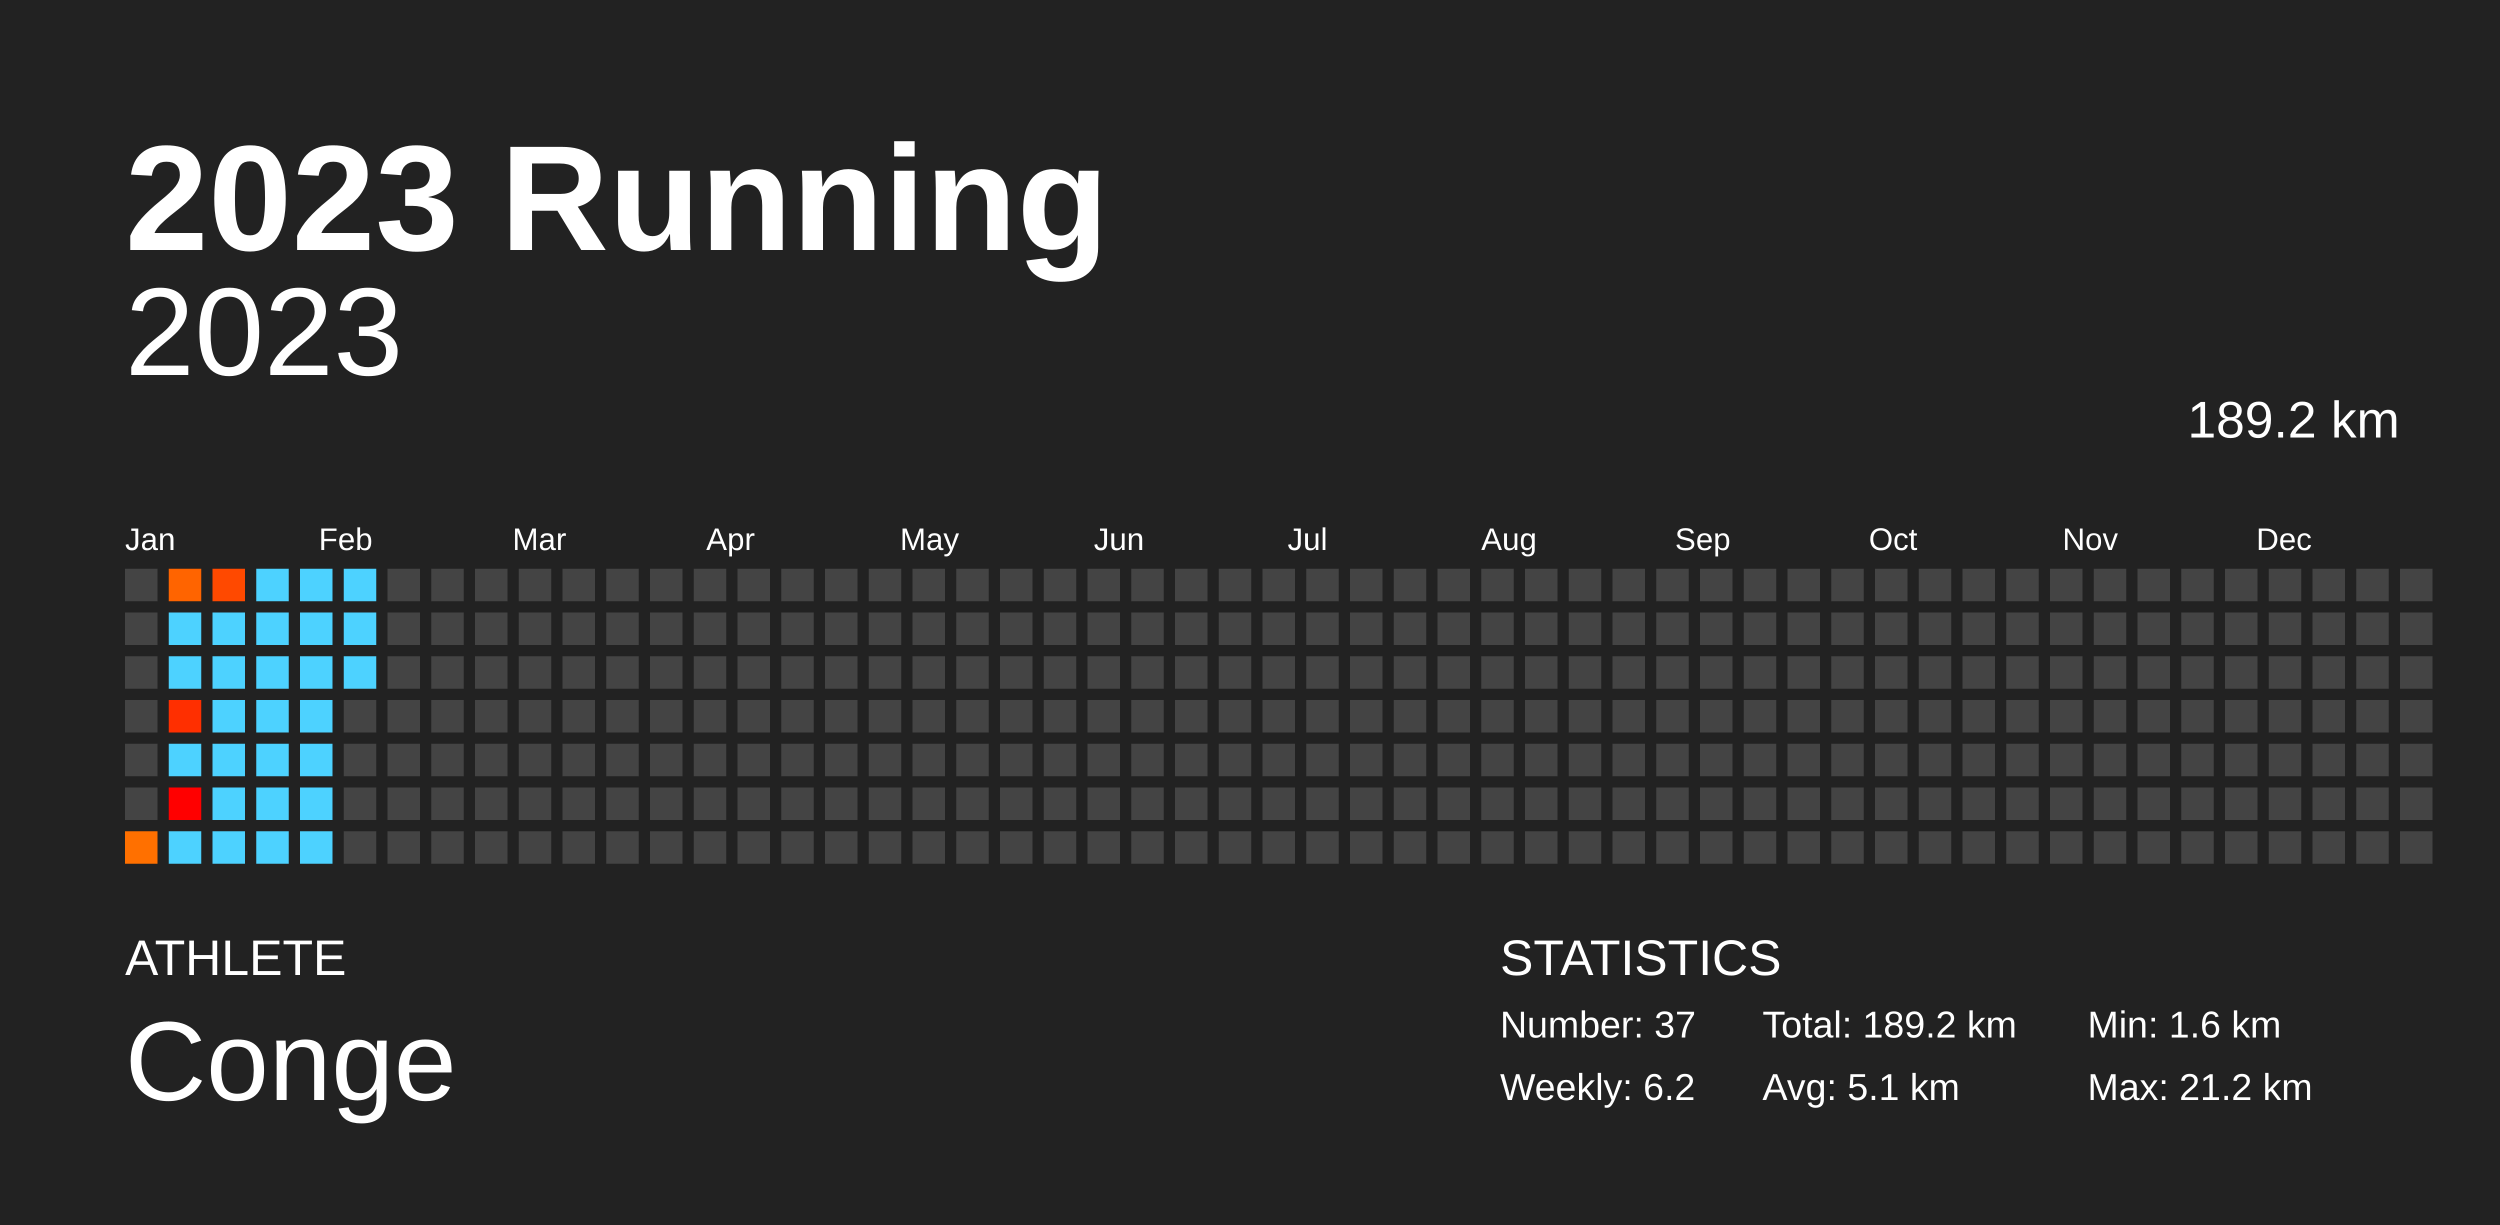
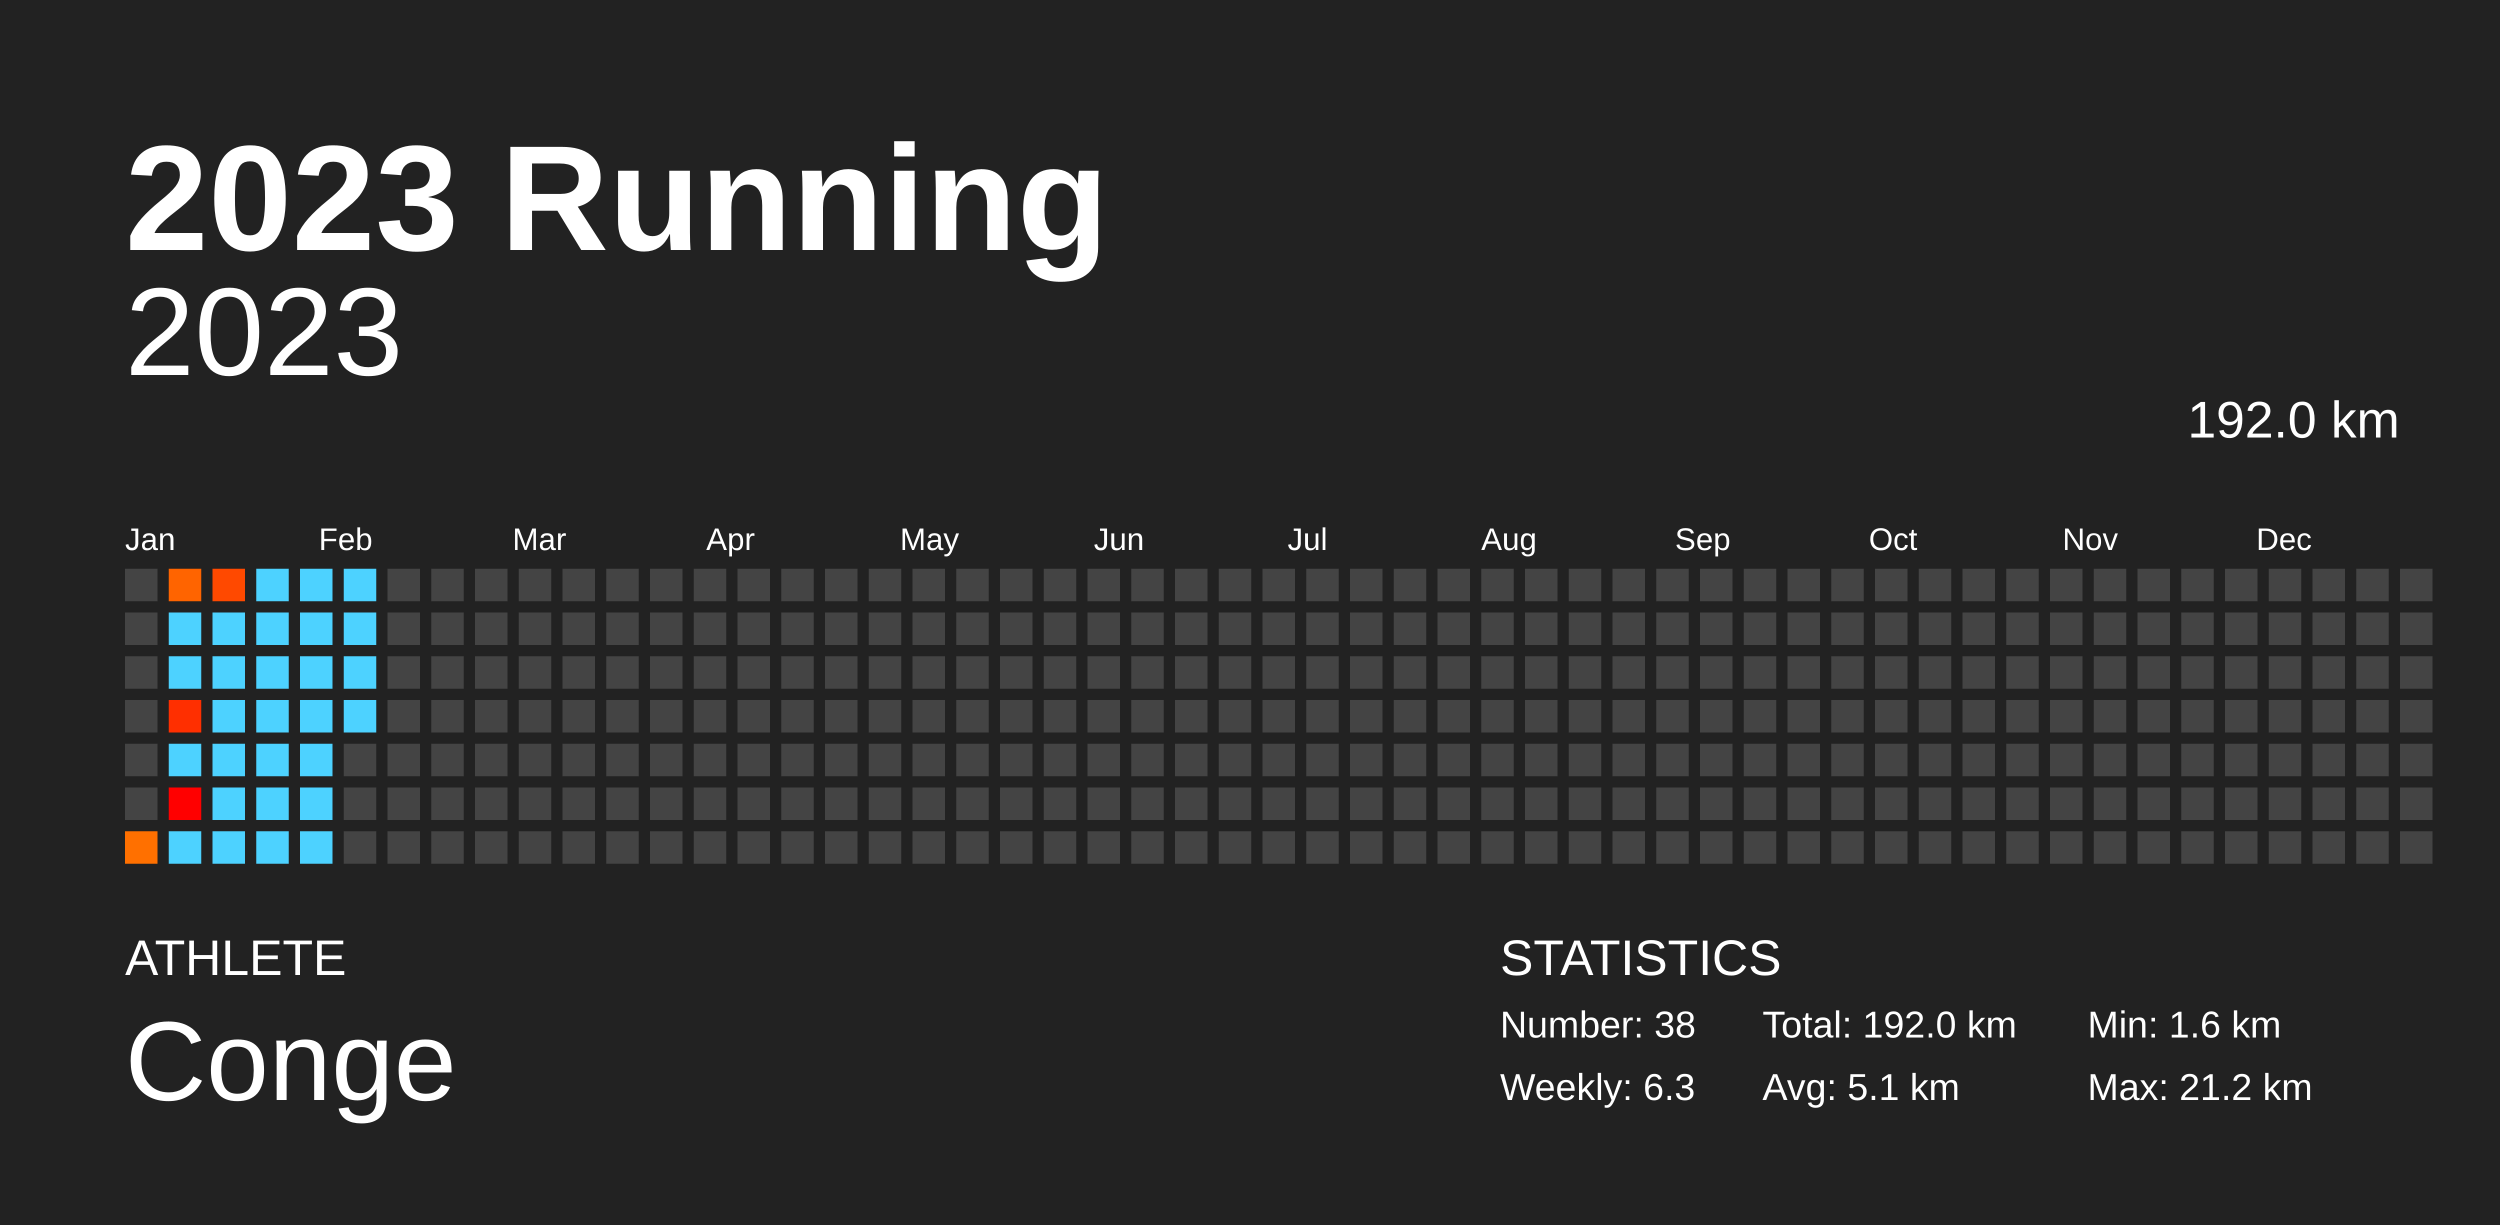
<svg xmlns="http://www.w3.org/2000/svg" baseProfile="full" height="98mm" version="1.1" viewBox="0,0,200,98" width="200mm">
  <defs />
  <rect fill="#222222" height="98" width="200" x="0" y="0" />
  <text fill="#FFFFFF" style="font-size:12px; font-family:Arial; font-weight:bold;" x="10" y="20">2023 Running</text>
  <text fill="#FFFFFF" style="font-size:4px; font-family:Arial" x="10" y="78">ATHLETE</text>
  <text fill="#FFFFFF" style="font-size:9px; font-family:Arial" x="10" y="88">Conge</text>
  <text fill="#FFFFFF" style="font-size:4px; font-family:Arial" x="120" y="78">STATISTICS</text>
-   <text fill="#FFFFFF" style="font-size:3px; font-family:Arial" x="120" y="83">Number: 37</text>
-   <text fill="#FFFFFF" style="font-size:3px; font-family:Arial" x="120" y="88">Weekly: 6.2</text>
-   <text fill="#FFFFFF" style="font-size:3px; font-family:Arial" x="141" y="83">Total: 189.2 km</text>
+   <text fill="#FFFFFF" style="font-size:3px; font-family:Arial" x="120" y="83">Number: 38</text>
+   <text fill="#FFFFFF" style="font-size:3px; font-family:Arial" x="120" y="88">Weekly: 6.3</text>
+   <text fill="#FFFFFF" style="font-size:3px; font-family:Arial" x="141" y="83">Total: 192.0 km</text>
  <text fill="#FFFFFF" style="font-size:3px; font-family:Arial" x="141" y="88">Avg: 5.1 km</text>
  <text fill="#FFFFFF" style="font-size:3px; font-family:Arial" x="167" y="83">Min: 1.6 km</text>
  <text fill="#FFFFFF" style="font-size:3px; font-family:Arial" x="167" y="88">Max: 21.2 km</text>
  <text alignment-baseline="hanging" fill="#FFFFFF" style="font-size:10.0px; font-family:Arial;" x="10" y="30">2023</text>
-   <text alignment-baseline="hanging" fill="#FFFFFF" style="font-size:4.125px; font-family:Arial;" x="175" y="35">189.2 km</text>
+   <text alignment-baseline="hanging" fill="#FFFFFF" style="font-size:4.125px; font-family:Arial;" x="175" y="35">192.0 km</text>
  <text fill="#FFFFFF" style="font-size:2.5px; font-family:Arial" x="10.0" y="44">Jan</text>
  <text fill="#FFFFFF" style="font-size:2.5px; font-family:Arial" x="25.5" y="44">Feb</text>
  <text fill="#FFFFFF" style="font-size:2.5px; font-family:Arial" x="41.0" y="44">Mar</text>
  <text fill="#FFFFFF" style="font-size:2.5px; font-family:Arial" x="56.5" y="44">Apr</text>
  <text fill="#FFFFFF" style="font-size:2.5px; font-family:Arial" x="72.0" y="44">May</text>
  <text fill="#FFFFFF" style="font-size:2.5px; font-family:Arial" x="87.5" y="44">Jun</text>
  <text fill="#FFFFFF" style="font-size:2.5px; font-family:Arial" x="103.0" y="44">Jul</text>
  <text fill="#FFFFFF" style="font-size:2.5px; font-family:Arial" x="118.5" y="44">Aug</text>
  <text fill="#FFFFFF" style="font-size:2.5px; font-family:Arial" x="134.0" y="44">Sep</text>
  <text fill="#FFFFFF" style="font-size:2.5px; font-family:Arial" x="149.5" y="44">Oct</text>
  <text fill="#FFFFFF" style="font-size:2.5px; font-family:Arial" x="165.0" y="44">Nov</text>
  <text fill="#FFFFFF" style="font-size:2.5px; font-family:Arial" x="180.5" y="44">Dec</text>
  <rect fill="#444444" height="2.6" width="2.6" x="10.0" y="45.5" />
  <rect fill="#444444" height="2.6" width="2.6" x="10.0" y="49.0" />
  <rect fill="#444444" height="2.6" width="2.6" x="10.0" y="52.5" />
  <rect fill="#444444" height="2.6" width="2.6" x="10.0" y="56.0" />
  <rect fill="#444444" height="2.6" width="2.6" x="10.0" y="59.5" />
  <rect fill="#444444" height="2.6" width="2.6" x="10.0" y="63.0" />
  <rect fill="#ff7000" height="2.6" width="2.6" x="10.0" y="66.5" />
  <rect fill="#ff6400" height="2.6" width="2.6" x="13.5" y="45.5" />
  <rect fill="#4dd2ff" height="2.6" width="2.6" x="13.5" y="49.0" />
  <rect fill="#4dd2ff" height="2.6" width="2.6" x="13.5" y="52.5" />
  <rect fill="#ff2f00" height="2.6" width="2.6" x="13.5" y="56.0" />
  <rect fill="#4dd2ff" height="2.6" width="2.6" x="13.5" y="59.5" />
  <rect fill="red" height="2.6" width="2.6" x="13.5" y="63.0" />
  <rect fill="#4dd2ff" height="2.6" width="2.6" x="13.5" y="66.5" />
  <rect fill="#ff4900" height="2.6" width="2.6" x="17.0" y="45.5" />
  <rect fill="#4dd2ff" height="2.6" width="2.6" x="17.0" y="49.0" />
  <rect fill="#4dd2ff" height="2.6" width="2.6" x="17.0" y="52.5" />
  <rect fill="#4dd2ff" height="2.6" width="2.6" x="17.0" y="56.0" />
  <rect fill="#4dd2ff" height="2.6" width="2.6" x="17.0" y="59.5" />
  <rect fill="#4dd2ff" height="2.6" width="2.6" x="17.0" y="63.0" />
  <rect fill="#4dd2ff" height="2.6" width="2.6" x="17.0" y="66.5" />
  <rect fill="#4dd2ff" height="2.6" width="2.6" x="20.5" y="45.5" />
  <rect fill="#4dd2ff" height="2.6" width="2.6" x="20.5" y="49.0" />
  <rect fill="#4dd2ff" height="2.6" width="2.6" x="20.5" y="52.5" />
  <rect fill="#4dd2ff" height="2.6" width="2.6" x="20.5" y="56.0" />
  <rect fill="#4dd2ff" height="2.6" width="2.6" x="20.5" y="59.5" />
  <rect fill="#4dd2ff" height="2.6" width="2.6" x="20.5" y="63.0" />
  <rect fill="#4dd2ff" height="2.6" width="2.6" x="20.5" y="66.5" />
  <rect fill="#4dd2ff" height="2.6" width="2.6" x="24.0" y="45.5" />
  <rect fill="#4dd2ff" height="2.6" width="2.6" x="24.0" y="49.0" />
  <rect fill="#4dd2ff" height="2.6" width="2.6" x="24.0" y="52.5" />
  <rect fill="#4dd2ff" height="2.6" width="2.6" x="24.0" y="56.0" />
  <rect fill="#4dd2ff" height="2.6" width="2.6" x="24.0" y="59.5" />
  <rect fill="#4dd2ff" height="2.6" width="2.6" x="24.0" y="63.0" />
  <rect fill="#4dd2ff" height="2.6" width="2.6" x="24.0" y="66.5" />
  <rect fill="#4dd2ff" height="2.6" width="2.6" x="27.5" y="45.5" />
  <rect fill="#4dd2ff" height="2.6" width="2.6" x="27.5" y="49.0" />
  <rect fill="#4dd2ff" height="2.6" width="2.6" x="27.5" y="52.5" />
-   <rect fill="#444444" height="2.6" width="2.6" x="27.5" y="56.0" />
+   <rect fill="#4dd2ff" height="2.6" width="2.6" x="27.5" y="56.0" />
  <rect fill="#444444" height="2.6" width="2.6" x="27.5" y="59.5" />
  <rect fill="#444444" height="2.6" width="2.6" x="27.5" y="63.0" />
  <rect fill="#444444" height="2.6" width="2.6" x="27.5" y="66.5" />
  <rect fill="#444444" height="2.6" width="2.6" x="31.0" y="45.5" />
  <rect fill="#444444" height="2.6" width="2.6" x="31.0" y="49.0" />
  <rect fill="#444444" height="2.6" width="2.6" x="31.0" y="52.5" />
  <rect fill="#444444" height="2.6" width="2.6" x="31.0" y="56.0" />
  <rect fill="#444444" height="2.6" width="2.6" x="31.0" y="59.5" />
  <rect fill="#444444" height="2.6" width="2.6" x="31.0" y="63.0" />
  <rect fill="#444444" height="2.6" width="2.6" x="31.0" y="66.5" />
  <rect fill="#444444" height="2.6" width="2.6" x="34.5" y="45.5" />
  <rect fill="#444444" height="2.6" width="2.6" x="34.5" y="49.0" />
  <rect fill="#444444" height="2.6" width="2.6" x="34.5" y="52.5" />
  <rect fill="#444444" height="2.6" width="2.6" x="34.5" y="56.0" />
  <rect fill="#444444" height="2.6" width="2.6" x="34.5" y="59.5" />
  <rect fill="#444444" height="2.6" width="2.6" x="34.5" y="63.0" />
  <rect fill="#444444" height="2.6" width="2.6" x="34.5" y="66.5" />
  <rect fill="#444444" height="2.6" width="2.6" x="38.0" y="45.5" />
  <rect fill="#444444" height="2.6" width="2.6" x="38.0" y="49.0" />
  <rect fill="#444444" height="2.6" width="2.6" x="38.0" y="52.5" />
  <rect fill="#444444" height="2.6" width="2.6" x="38.0" y="56.0" />
  <rect fill="#444444" height="2.6" width="2.6" x="38.0" y="59.5" />
  <rect fill="#444444" height="2.6" width="2.6" x="38.0" y="63.0" />
  <rect fill="#444444" height="2.6" width="2.6" x="38.0" y="66.5" />
  <rect fill="#444444" height="2.6" width="2.6" x="41.5" y="45.5" />
  <rect fill="#444444" height="2.6" width="2.6" x="41.5" y="49.0" />
  <rect fill="#444444" height="2.6" width="2.6" x="41.5" y="52.5" />
  <rect fill="#444444" height="2.6" width="2.6" x="41.5" y="56.0" />
  <rect fill="#444444" height="2.6" width="2.6" x="41.5" y="59.5" />
  <rect fill="#444444" height="2.6" width="2.6" x="41.5" y="63.0" />
  <rect fill="#444444" height="2.6" width="2.6" x="41.5" y="66.5" />
  <rect fill="#444444" height="2.6" width="2.6" x="45.0" y="45.5" />
  <rect fill="#444444" height="2.6" width="2.6" x="45.0" y="49.0" />
  <rect fill="#444444" height="2.6" width="2.6" x="45.0" y="52.5" />
  <rect fill="#444444" height="2.6" width="2.6" x="45.0" y="56.0" />
  <rect fill="#444444" height="2.6" width="2.6" x="45.0" y="59.5" />
  <rect fill="#444444" height="2.6" width="2.6" x="45.0" y="63.0" />
  <rect fill="#444444" height="2.6" width="2.6" x="45.0" y="66.5" />
  <rect fill="#444444" height="2.6" width="2.6" x="48.5" y="45.5" />
  <rect fill="#444444" height="2.6" width="2.6" x="48.5" y="49.0" />
  <rect fill="#444444" height="2.6" width="2.6" x="48.5" y="52.5" />
  <rect fill="#444444" height="2.6" width="2.6" x="48.5" y="56.0" />
  <rect fill="#444444" height="2.6" width="2.6" x="48.5" y="59.5" />
  <rect fill="#444444" height="2.6" width="2.6" x="48.5" y="63.0" />
  <rect fill="#444444" height="2.6" width="2.6" x="48.5" y="66.5" />
  <rect fill="#444444" height="2.6" width="2.6" x="52.0" y="45.5" />
  <rect fill="#444444" height="2.6" width="2.6" x="52.0" y="49.0" />
  <rect fill="#444444" height="2.6" width="2.6" x="52.0" y="52.5" />
  <rect fill="#444444" height="2.6" width="2.6" x="52.0" y="56.0" />
  <rect fill="#444444" height="2.6" width="2.6" x="52.0" y="59.5" />
  <rect fill="#444444" height="2.6" width="2.6" x="52.0" y="63.0" />
  <rect fill="#444444" height="2.6" width="2.6" x="52.0" y="66.5" />
  <rect fill="#444444" height="2.6" width="2.6" x="55.5" y="45.5" />
  <rect fill="#444444" height="2.6" width="2.6" x="55.5" y="49.0" />
  <rect fill="#444444" height="2.6" width="2.6" x="55.5" y="52.5" />
  <rect fill="#444444" height="2.6" width="2.6" x="55.5" y="56.0" />
  <rect fill="#444444" height="2.6" width="2.6" x="55.5" y="59.5" />
  <rect fill="#444444" height="2.6" width="2.6" x="55.5" y="63.0" />
  <rect fill="#444444" height="2.6" width="2.6" x="55.5" y="66.5" />
  <rect fill="#444444" height="2.6" width="2.6" x="59.0" y="45.5" />
  <rect fill="#444444" height="2.6" width="2.6" x="59.0" y="49.0" />
  <rect fill="#444444" height="2.6" width="2.6" x="59.0" y="52.5" />
  <rect fill="#444444" height="2.6" width="2.6" x="59.0" y="56.0" />
  <rect fill="#444444" height="2.6" width="2.6" x="59.0" y="59.5" />
  <rect fill="#444444" height="2.6" width="2.6" x="59.0" y="63.0" />
  <rect fill="#444444" height="2.6" width="2.6" x="59.0" y="66.5" />
  <rect fill="#444444" height="2.6" width="2.6" x="62.5" y="45.5" />
  <rect fill="#444444" height="2.6" width="2.6" x="62.5" y="49.0" />
  <rect fill="#444444" height="2.6" width="2.6" x="62.5" y="52.5" />
  <rect fill="#444444" height="2.6" width="2.6" x="62.5" y="56.0" />
  <rect fill="#444444" height="2.6" width="2.6" x="62.5" y="59.5" />
  <rect fill="#444444" height="2.6" width="2.6" x="62.5" y="63.0" />
  <rect fill="#444444" height="2.6" width="2.6" x="62.5" y="66.5" />
  <rect fill="#444444" height="2.6" width="2.6" x="66.0" y="45.5" />
  <rect fill="#444444" height="2.6" width="2.6" x="66.0" y="49.0" />
  <rect fill="#444444" height="2.6" width="2.6" x="66.0" y="52.5" />
  <rect fill="#444444" height="2.6" width="2.6" x="66.0" y="56.0" />
  <rect fill="#444444" height="2.6" width="2.6" x="66.0" y="59.5" />
  <rect fill="#444444" height="2.6" width="2.6" x="66.0" y="63.0" />
  <rect fill="#444444" height="2.6" width="2.6" x="66.0" y="66.5" />
  <rect fill="#444444" height="2.6" width="2.6" x="69.5" y="45.5" />
  <rect fill="#444444" height="2.6" width="2.6" x="69.5" y="49.0" />
  <rect fill="#444444" height="2.6" width="2.6" x="69.5" y="52.5" />
  <rect fill="#444444" height="2.6" width="2.6" x="69.5" y="56.0" />
  <rect fill="#444444" height="2.6" width="2.6" x="69.5" y="59.5" />
  <rect fill="#444444" height="2.6" width="2.6" x="69.5" y="63.0" />
  <rect fill="#444444" height="2.6" width="2.6" x="69.5" y="66.5" />
  <rect fill="#444444" height="2.6" width="2.6" x="73.0" y="45.5" />
  <rect fill="#444444" height="2.6" width="2.6" x="73.0" y="49.0" />
  <rect fill="#444444" height="2.6" width="2.6" x="73.0" y="52.5" />
  <rect fill="#444444" height="2.6" width="2.6" x="73.0" y="56.0" />
  <rect fill="#444444" height="2.6" width="2.6" x="73.0" y="59.5" />
  <rect fill="#444444" height="2.6" width="2.6" x="73.0" y="63.0" />
  <rect fill="#444444" height="2.6" width="2.6" x="73.0" y="66.5" />
  <rect fill="#444444" height="2.6" width="2.6" x="76.5" y="45.5" />
  <rect fill="#444444" height="2.6" width="2.6" x="76.5" y="49.0" />
  <rect fill="#444444" height="2.6" width="2.6" x="76.5" y="52.5" />
  <rect fill="#444444" height="2.6" width="2.6" x="76.5" y="56.0" />
  <rect fill="#444444" height="2.6" width="2.6" x="76.5" y="59.5" />
  <rect fill="#444444" height="2.6" width="2.6" x="76.5" y="63.0" />
  <rect fill="#444444" height="2.6" width="2.6" x="76.5" y="66.5" />
  <rect fill="#444444" height="2.6" width="2.6" x="80.0" y="45.5" />
  <rect fill="#444444" height="2.6" width="2.6" x="80.0" y="49.0" />
  <rect fill="#444444" height="2.6" width="2.6" x="80.0" y="52.5" />
  <rect fill="#444444" height="2.6" width="2.6" x="80.0" y="56.0" />
  <rect fill="#444444" height="2.6" width="2.6" x="80.0" y="59.5" />
  <rect fill="#444444" height="2.6" width="2.6" x="80.0" y="63.0" />
  <rect fill="#444444" height="2.6" width="2.6" x="80.0" y="66.5" />
  <rect fill="#444444" height="2.6" width="2.6" x="83.5" y="45.5" />
  <rect fill="#444444" height="2.6" width="2.6" x="83.5" y="49.0" />
  <rect fill="#444444" height="2.6" width="2.6" x="83.5" y="52.5" />
  <rect fill="#444444" height="2.6" width="2.6" x="83.5" y="56.0" />
  <rect fill="#444444" height="2.6" width="2.6" x="83.5" y="59.5" />
  <rect fill="#444444" height="2.6" width="2.6" x="83.5" y="63.0" />
  <rect fill="#444444" height="2.6" width="2.6" x="83.5" y="66.5" />
  <rect fill="#444444" height="2.6" width="2.6" x="87.0" y="45.5" />
  <rect fill="#444444" height="2.6" width="2.6" x="87.0" y="49.0" />
  <rect fill="#444444" height="2.6" width="2.6" x="87.0" y="52.5" />
  <rect fill="#444444" height="2.6" width="2.6" x="87.0" y="56.0" />
  <rect fill="#444444" height="2.6" width="2.6" x="87.0" y="59.5" />
  <rect fill="#444444" height="2.6" width="2.6" x="87.0" y="63.0" />
  <rect fill="#444444" height="2.6" width="2.6" x="87.0" y="66.5" />
  <rect fill="#444444" height="2.6" width="2.6" x="90.5" y="45.5" />
  <rect fill="#444444" height="2.6" width="2.6" x="90.5" y="49.0" />
  <rect fill="#444444" height="2.6" width="2.6" x="90.5" y="52.5" />
  <rect fill="#444444" height="2.6" width="2.6" x="90.5" y="56.0" />
  <rect fill="#444444" height="2.6" width="2.6" x="90.5" y="59.5" />
  <rect fill="#444444" height="2.6" width="2.6" x="90.5" y="63.0" />
  <rect fill="#444444" height="2.6" width="2.6" x="90.5" y="66.5" />
  <rect fill="#444444" height="2.6" width="2.6" x="94.0" y="45.5" />
  <rect fill="#444444" height="2.6" width="2.6" x="94.0" y="49.0" />
  <rect fill="#444444" height="2.6" width="2.6" x="94.0" y="52.5" />
  <rect fill="#444444" height="2.6" width="2.6" x="94.0" y="56.0" />
  <rect fill="#444444" height="2.6" width="2.6" x="94.0" y="59.5" />
  <rect fill="#444444" height="2.6" width="2.6" x="94.0" y="63.0" />
  <rect fill="#444444" height="2.6" width="2.6" x="94.0" y="66.5" />
  <rect fill="#444444" height="2.6" width="2.6" x="97.5" y="45.5" />
  <rect fill="#444444" height="2.6" width="2.6" x="97.5" y="49.0" />
  <rect fill="#444444" height="2.6" width="2.6" x="97.5" y="52.5" />
  <rect fill="#444444" height="2.6" width="2.6" x="97.5" y="56.0" />
  <rect fill="#444444" height="2.6" width="2.6" x="97.5" y="59.5" />
  <rect fill="#444444" height="2.6" width="2.6" x="97.5" y="63.0" />
  <rect fill="#444444" height="2.6" width="2.6" x="97.5" y="66.5" />
  <rect fill="#444444" height="2.6" width="2.6" x="101.0" y="45.5" />
  <rect fill="#444444" height="2.6" width="2.6" x="101.0" y="49.0" />
  <rect fill="#444444" height="2.6" width="2.6" x="101.0" y="52.5" />
  <rect fill="#444444" height="2.6" width="2.6" x="101.0" y="56.0" />
  <rect fill="#444444" height="2.6" width="2.6" x="101.0" y="59.5" />
  <rect fill="#444444" height="2.6" width="2.6" x="101.0" y="63.0" />
  <rect fill="#444444" height="2.6" width="2.6" x="101.0" y="66.5" />
  <rect fill="#444444" height="2.6" width="2.6" x="104.5" y="45.5" />
  <rect fill="#444444" height="2.6" width="2.6" x="104.5" y="49.0" />
  <rect fill="#444444" height="2.6" width="2.6" x="104.5" y="52.5" />
  <rect fill="#444444" height="2.6" width="2.6" x="104.5" y="56.0" />
  <rect fill="#444444" height="2.6" width="2.6" x="104.5" y="59.5" />
  <rect fill="#444444" height="2.6" width="2.6" x="104.5" y="63.0" />
  <rect fill="#444444" height="2.6" width="2.6" x="104.5" y="66.5" />
  <rect fill="#444444" height="2.6" width="2.6" x="108.0" y="45.5" />
  <rect fill="#444444" height="2.6" width="2.6" x="108.0" y="49.0" />
  <rect fill="#444444" height="2.6" width="2.6" x="108.0" y="52.5" />
  <rect fill="#444444" height="2.6" width="2.6" x="108.0" y="56.0" />
  <rect fill="#444444" height="2.6" width="2.6" x="108.0" y="59.5" />
  <rect fill="#444444" height="2.6" width="2.6" x="108.0" y="63.0" />
  <rect fill="#444444" height="2.6" width="2.6" x="108.0" y="66.5" />
  <rect fill="#444444" height="2.6" width="2.6" x="111.5" y="45.5" />
  <rect fill="#444444" height="2.6" width="2.6" x="111.5" y="49.0" />
  <rect fill="#444444" height="2.6" width="2.6" x="111.5" y="52.5" />
  <rect fill="#444444" height="2.6" width="2.6" x="111.5" y="56.0" />
  <rect fill="#444444" height="2.6" width="2.6" x="111.5" y="59.5" />
  <rect fill="#444444" height="2.6" width="2.6" x="111.5" y="63.0" />
  <rect fill="#444444" height="2.6" width="2.6" x="111.5" y="66.5" />
  <rect fill="#444444" height="2.6" width="2.6" x="115.0" y="45.5" />
  <rect fill="#444444" height="2.6" width="2.6" x="115.0" y="49.0" />
  <rect fill="#444444" height="2.6" width="2.6" x="115.0" y="52.5" />
  <rect fill="#444444" height="2.6" width="2.6" x="115.0" y="56.0" />
  <rect fill="#444444" height="2.6" width="2.6" x="115.0" y="59.5" />
  <rect fill="#444444" height="2.6" width="2.6" x="115.0" y="63.0" />
  <rect fill="#444444" height="2.6" width="2.6" x="115.0" y="66.5" />
  <rect fill="#444444" height="2.6" width="2.6" x="118.5" y="45.5" />
  <rect fill="#444444" height="2.6" width="2.6" x="118.5" y="49.0" />
  <rect fill="#444444" height="2.6" width="2.6" x="118.5" y="52.5" />
  <rect fill="#444444" height="2.6" width="2.6" x="118.5" y="56.0" />
  <rect fill="#444444" height="2.6" width="2.6" x="118.5" y="59.5" />
  <rect fill="#444444" height="2.6" width="2.6" x="118.5" y="63.0" />
  <rect fill="#444444" height="2.6" width="2.6" x="118.5" y="66.5" />
  <rect fill="#444444" height="2.6" width="2.6" x="122.0" y="45.5" />
  <rect fill="#444444" height="2.6" width="2.6" x="122.0" y="49.0" />
  <rect fill="#444444" height="2.6" width="2.6" x="122.0" y="52.5" />
  <rect fill="#444444" height="2.6" width="2.6" x="122.0" y="56.0" />
  <rect fill="#444444" height="2.6" width="2.6" x="122.0" y="59.5" />
  <rect fill="#444444" height="2.6" width="2.6" x="122.0" y="63.0" />
  <rect fill="#444444" height="2.6" width="2.6" x="122.0" y="66.5" />
  <rect fill="#444444" height="2.6" width="2.6" x="125.5" y="45.5" />
  <rect fill="#444444" height="2.6" width="2.6" x="125.5" y="49.0" />
  <rect fill="#444444" height="2.6" width="2.6" x="125.5" y="52.5" />
  <rect fill="#444444" height="2.6" width="2.6" x="125.5" y="56.0" />
  <rect fill="#444444" height="2.6" width="2.6" x="125.5" y="59.5" />
  <rect fill="#444444" height="2.6" width="2.6" x="125.5" y="63.0" />
  <rect fill="#444444" height="2.6" width="2.6" x="125.5" y="66.5" />
  <rect fill="#444444" height="2.6" width="2.6" x="129.0" y="45.5" />
  <rect fill="#444444" height="2.6" width="2.6" x="129.0" y="49.0" />
  <rect fill="#444444" height="2.6" width="2.6" x="129.0" y="52.5" />
  <rect fill="#444444" height="2.6" width="2.6" x="129.0" y="56.0" />
  <rect fill="#444444" height="2.6" width="2.6" x="129.0" y="59.5" />
  <rect fill="#444444" height="2.6" width="2.6" x="129.0" y="63.0" />
  <rect fill="#444444" height="2.6" width="2.6" x="129.0" y="66.5" />
  <rect fill="#444444" height="2.6" width="2.6" x="132.5" y="45.5" />
  <rect fill="#444444" height="2.6" width="2.6" x="132.5" y="49.0" />
  <rect fill="#444444" height="2.6" width="2.6" x="132.5" y="52.5" />
  <rect fill="#444444" height="2.6" width="2.6" x="132.5" y="56.0" />
  <rect fill="#444444" height="2.6" width="2.6" x="132.5" y="59.5" />
  <rect fill="#444444" height="2.6" width="2.6" x="132.5" y="63.0" />
  <rect fill="#444444" height="2.6" width="2.6" x="132.5" y="66.5" />
  <rect fill="#444444" height="2.6" width="2.6" x="136.0" y="45.5" />
  <rect fill="#444444" height="2.6" width="2.6" x="136.0" y="49.0" />
  <rect fill="#444444" height="2.6" width="2.6" x="136.0" y="52.5" />
  <rect fill="#444444" height="2.6" width="2.6" x="136.0" y="56.0" />
  <rect fill="#444444" height="2.6" width="2.6" x="136.0" y="59.5" />
  <rect fill="#444444" height="2.6" width="2.6" x="136.0" y="63.0" />
  <rect fill="#444444" height="2.6" width="2.6" x="136.0" y="66.5" />
  <rect fill="#444444" height="2.6" width="2.6" x="139.5" y="45.5" />
  <rect fill="#444444" height="2.6" width="2.6" x="139.5" y="49.0" />
  <rect fill="#444444" height="2.6" width="2.6" x="139.5" y="52.5" />
  <rect fill="#444444" height="2.6" width="2.6" x="139.5" y="56.0" />
  <rect fill="#444444" height="2.6" width="2.6" x="139.5" y="59.5" />
  <rect fill="#444444" height="2.6" width="2.6" x="139.5" y="63.0" />
  <rect fill="#444444" height="2.6" width="2.6" x="139.5" y="66.5" />
  <rect fill="#444444" height="2.6" width="2.6" x="143.0" y="45.5" />
  <rect fill="#444444" height="2.6" width="2.6" x="143.0" y="49.0" />
  <rect fill="#444444" height="2.6" width="2.6" x="143.0" y="52.5" />
  <rect fill="#444444" height="2.6" width="2.6" x="143.0" y="56.0" />
  <rect fill="#444444" height="2.6" width="2.6" x="143.0" y="59.5" />
  <rect fill="#444444" height="2.6" width="2.6" x="143.0" y="63.0" />
  <rect fill="#444444" height="2.6" width="2.6" x="143.0" y="66.5" />
  <rect fill="#444444" height="2.6" width="2.6" x="146.5" y="45.5" />
  <rect fill="#444444" height="2.6" width="2.6" x="146.5" y="49.0" />
  <rect fill="#444444" height="2.6" width="2.6" x="146.5" y="52.5" />
  <rect fill="#444444" height="2.6" width="2.6" x="146.5" y="56.0" />
  <rect fill="#444444" height="2.6" width="2.6" x="146.5" y="59.5" />
  <rect fill="#444444" height="2.6" width="2.6" x="146.5" y="63.0" />
  <rect fill="#444444" height="2.6" width="2.6" x="146.5" y="66.5" />
  <rect fill="#444444" height="2.6" width="2.6" x="150.0" y="45.5" />
  <rect fill="#444444" height="2.6" width="2.6" x="150.0" y="49.0" />
  <rect fill="#444444" height="2.6" width="2.6" x="150.0" y="52.5" />
  <rect fill="#444444" height="2.6" width="2.6" x="150.0" y="56.0" />
  <rect fill="#444444" height="2.6" width="2.6" x="150.0" y="59.5" />
  <rect fill="#444444" height="2.6" width="2.6" x="150.0" y="63.0" />
  <rect fill="#444444" height="2.6" width="2.6" x="150.0" y="66.5" />
  <rect fill="#444444" height="2.6" width="2.6" x="153.5" y="45.5" />
  <rect fill="#444444" height="2.6" width="2.6" x="153.5" y="49.0" />
  <rect fill="#444444" height="2.6" width="2.6" x="153.5" y="52.5" />
  <rect fill="#444444" height="2.6" width="2.6" x="153.5" y="56.0" />
  <rect fill="#444444" height="2.6" width="2.6" x="153.5" y="59.5" />
  <rect fill="#444444" height="2.6" width="2.6" x="153.5" y="63.0" />
  <rect fill="#444444" height="2.6" width="2.6" x="153.5" y="66.5" />
  <rect fill="#444444" height="2.6" width="2.6" x="157.0" y="45.5" />
  <rect fill="#444444" height="2.6" width="2.6" x="157.0" y="49.0" />
  <rect fill="#444444" height="2.6" width="2.6" x="157.0" y="52.5" />
  <rect fill="#444444" height="2.6" width="2.6" x="157.0" y="56.0" />
  <rect fill="#444444" height="2.6" width="2.6" x="157.0" y="59.5" />
  <rect fill="#444444" height="2.6" width="2.6" x="157.0" y="63.0" />
  <rect fill="#444444" height="2.6" width="2.6" x="157.0" y="66.5" />
  <rect fill="#444444" height="2.6" width="2.6" x="160.5" y="45.5" />
  <rect fill="#444444" height="2.6" width="2.6" x="160.5" y="49.0" />
  <rect fill="#444444" height="2.6" width="2.6" x="160.5" y="52.5" />
  <rect fill="#444444" height="2.6" width="2.6" x="160.5" y="56.0" />
  <rect fill="#444444" height="2.6" width="2.6" x="160.5" y="59.5" />
  <rect fill="#444444" height="2.6" width="2.6" x="160.5" y="63.0" />
  <rect fill="#444444" height="2.6" width="2.6" x="160.5" y="66.5" />
  <rect fill="#444444" height="2.6" width="2.6" x="164.0" y="45.5" />
  <rect fill="#444444" height="2.6" width="2.6" x="164.0" y="49.0" />
  <rect fill="#444444" height="2.6" width="2.6" x="164.0" y="52.5" />
  <rect fill="#444444" height="2.6" width="2.6" x="164.0" y="56.0" />
  <rect fill="#444444" height="2.6" width="2.6" x="164.0" y="59.5" />
  <rect fill="#444444" height="2.6" width="2.6" x="164.0" y="63.0" />
  <rect fill="#444444" height="2.6" width="2.6" x="164.0" y="66.5" />
  <rect fill="#444444" height="2.6" width="2.6" x="167.5" y="45.5" />
  <rect fill="#444444" height="2.6" width="2.6" x="167.5" y="49.0" />
  <rect fill="#444444" height="2.6" width="2.6" x="167.5" y="52.5" />
  <rect fill="#444444" height="2.6" width="2.6" x="167.5" y="56.0" />
  <rect fill="#444444" height="2.6" width="2.6" x="167.5" y="59.5" />
  <rect fill="#444444" height="2.6" width="2.6" x="167.5" y="63.0" />
  <rect fill="#444444" height="2.6" width="2.6" x="167.5" y="66.5" />
  <rect fill="#444444" height="2.6" width="2.6" x="171.0" y="45.5" />
  <rect fill="#444444" height="2.6" width="2.6" x="171.0" y="49.0" />
  <rect fill="#444444" height="2.6" width="2.6" x="171.0" y="52.5" />
  <rect fill="#444444" height="2.6" width="2.6" x="171.0" y="56.0" />
  <rect fill="#444444" height="2.6" width="2.6" x="171.0" y="59.5" />
  <rect fill="#444444" height="2.6" width="2.6" x="171.0" y="63.0" />
  <rect fill="#444444" height="2.6" width="2.6" x="171.0" y="66.5" />
  <rect fill="#444444" height="2.6" width="2.6" x="174.5" y="45.5" />
  <rect fill="#444444" height="2.6" width="2.6" x="174.5" y="49.0" />
  <rect fill="#444444" height="2.6" width="2.6" x="174.5" y="52.5" />
  <rect fill="#444444" height="2.6" width="2.6" x="174.5" y="56.0" />
  <rect fill="#444444" height="2.6" width="2.6" x="174.5" y="59.5" />
  <rect fill="#444444" height="2.6" width="2.6" x="174.5" y="63.0" />
  <rect fill="#444444" height="2.6" width="2.6" x="174.5" y="66.5" />
  <rect fill="#444444" height="2.6" width="2.6" x="178.0" y="45.5" />
  <rect fill="#444444" height="2.6" width="2.6" x="178.0" y="49.0" />
  <rect fill="#444444" height="2.6" width="2.6" x="178.0" y="52.5" />
  <rect fill="#444444" height="2.6" width="2.6" x="178.0" y="56.0" />
  <rect fill="#444444" height="2.6" width="2.6" x="178.0" y="59.5" />
  <rect fill="#444444" height="2.6" width="2.6" x="178.0" y="63.0" />
  <rect fill="#444444" height="2.6" width="2.6" x="178.0" y="66.5" />
  <rect fill="#444444" height="2.6" width="2.6" x="181.5" y="45.5" />
  <rect fill="#444444" height="2.6" width="2.6" x="181.5" y="49.0" />
  <rect fill="#444444" height="2.6" width="2.6" x="181.5" y="52.5" />
  <rect fill="#444444" height="2.6" width="2.6" x="181.5" y="56.0" />
  <rect fill="#444444" height="2.6" width="2.6" x="181.5" y="59.5" />
  <rect fill="#444444" height="2.6" width="2.6" x="181.5" y="63.0" />
  <rect fill="#444444" height="2.6" width="2.6" x="181.5" y="66.5" />
  <rect fill="#444444" height="2.6" width="2.6" x="185.0" y="45.5" />
  <rect fill="#444444" height="2.6" width="2.6" x="185.0" y="49.0" />
  <rect fill="#444444" height="2.6" width="2.6" x="185.0" y="52.5" />
  <rect fill="#444444" height="2.6" width="2.6" x="185.0" y="56.0" />
  <rect fill="#444444" height="2.6" width="2.6" x="185.0" y="59.5" />
  <rect fill="#444444" height="2.6" width="2.6" x="185.0" y="63.0" />
  <rect fill="#444444" height="2.6" width="2.6" x="185.0" y="66.5" />
  <rect fill="#444444" height="2.6" width="2.6" x="188.5" y="45.5" />
  <rect fill="#444444" height="2.6" width="2.6" x="188.5" y="49.0" />
  <rect fill="#444444" height="2.6" width="2.6" x="188.5" y="52.5" />
  <rect fill="#444444" height="2.6" width="2.6" x="188.5" y="56.0" />
  <rect fill="#444444" height="2.6" width="2.6" x="188.5" y="59.5" />
  <rect fill="#444444" height="2.6" width="2.6" x="188.5" y="63.0" />
  <rect fill="#444444" height="2.6" width="2.6" x="188.5" y="66.5" />
  <rect fill="#444444" height="2.6" width="2.6" x="192.0" y="45.5" />
  <rect fill="#444444" height="2.6" width="2.6" x="192.0" y="49.0" />
  <rect fill="#444444" height="2.6" width="2.6" x="192.0" y="52.5" />
  <rect fill="#444444" height="2.6" width="2.6" x="192.0" y="56.0" />
  <rect fill="#444444" height="2.6" width="2.6" x="192.0" y="59.5" />
  <rect fill="#444444" height="2.6" width="2.6" x="192.0" y="63.0" />
  <rect fill="#444444" height="2.6" width="2.6" x="192.0" y="66.5" />
</svg>
